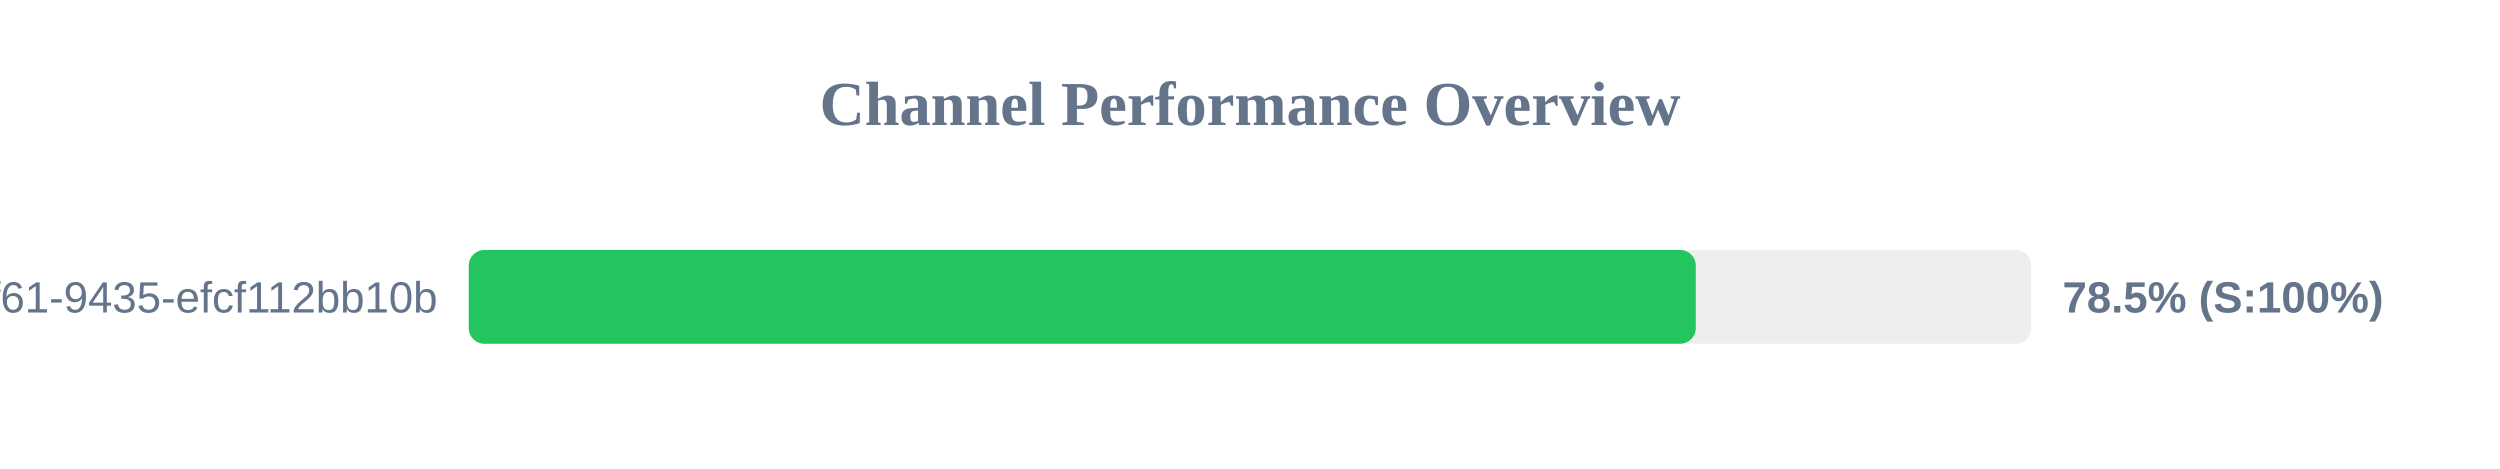
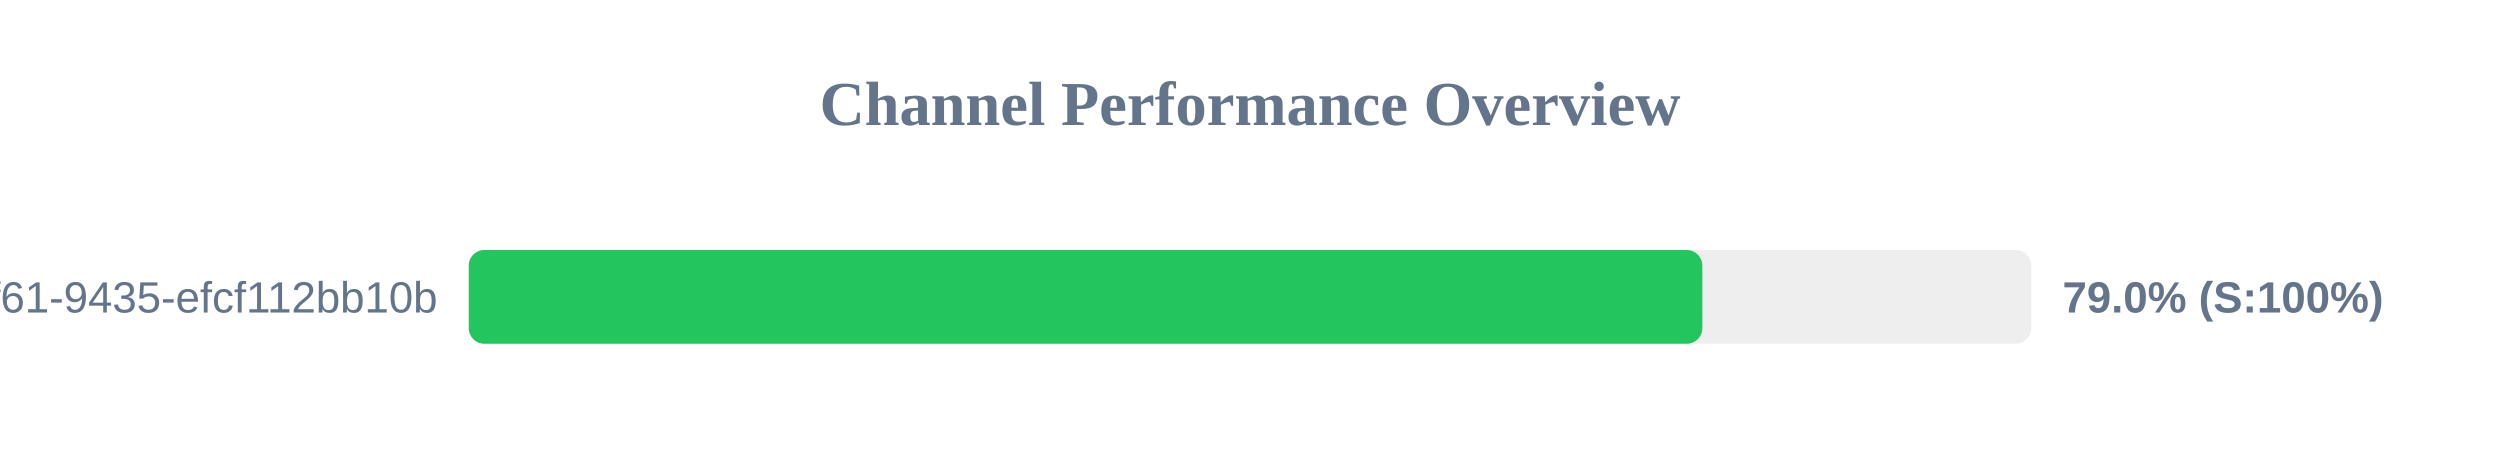
<svg xmlns="http://www.w3.org/2000/svg" width="800" height="150" version="1.1">
  <style>
        .row { font: 14px Arial; fill: #64748b; }
        .score { font: bold 14px Arial; fill: #64748b; }
    </style>
  <text x="400" y="40" text-anchor="middle" font-size="20px" font-weight="bold" fill="#64748b">Channel Performance Overview</text>
  <rect x="150" y="80" width="500" height="30" fill="#eee" rx="5" />
-   <rect x="150" y="80" width="392.65" height="30" fill="#22c55e" rx="5" />
+   <rect x="150" y="80" width="394.75" height="30" fill="#22c55e" rx="5" />
  <text x="140" y="100" text-anchor="end" class="row">?uuid=07c122ad-50b2-4f61-9435-efcf112bb10b</text>
-   <text x="660" y="100" text-anchor="start" class="score">78.5% (S:100%)</text>
+   <text x="660" y="100" text-anchor="start" class="score">79.0% (S:100%)</text>
</svg>
